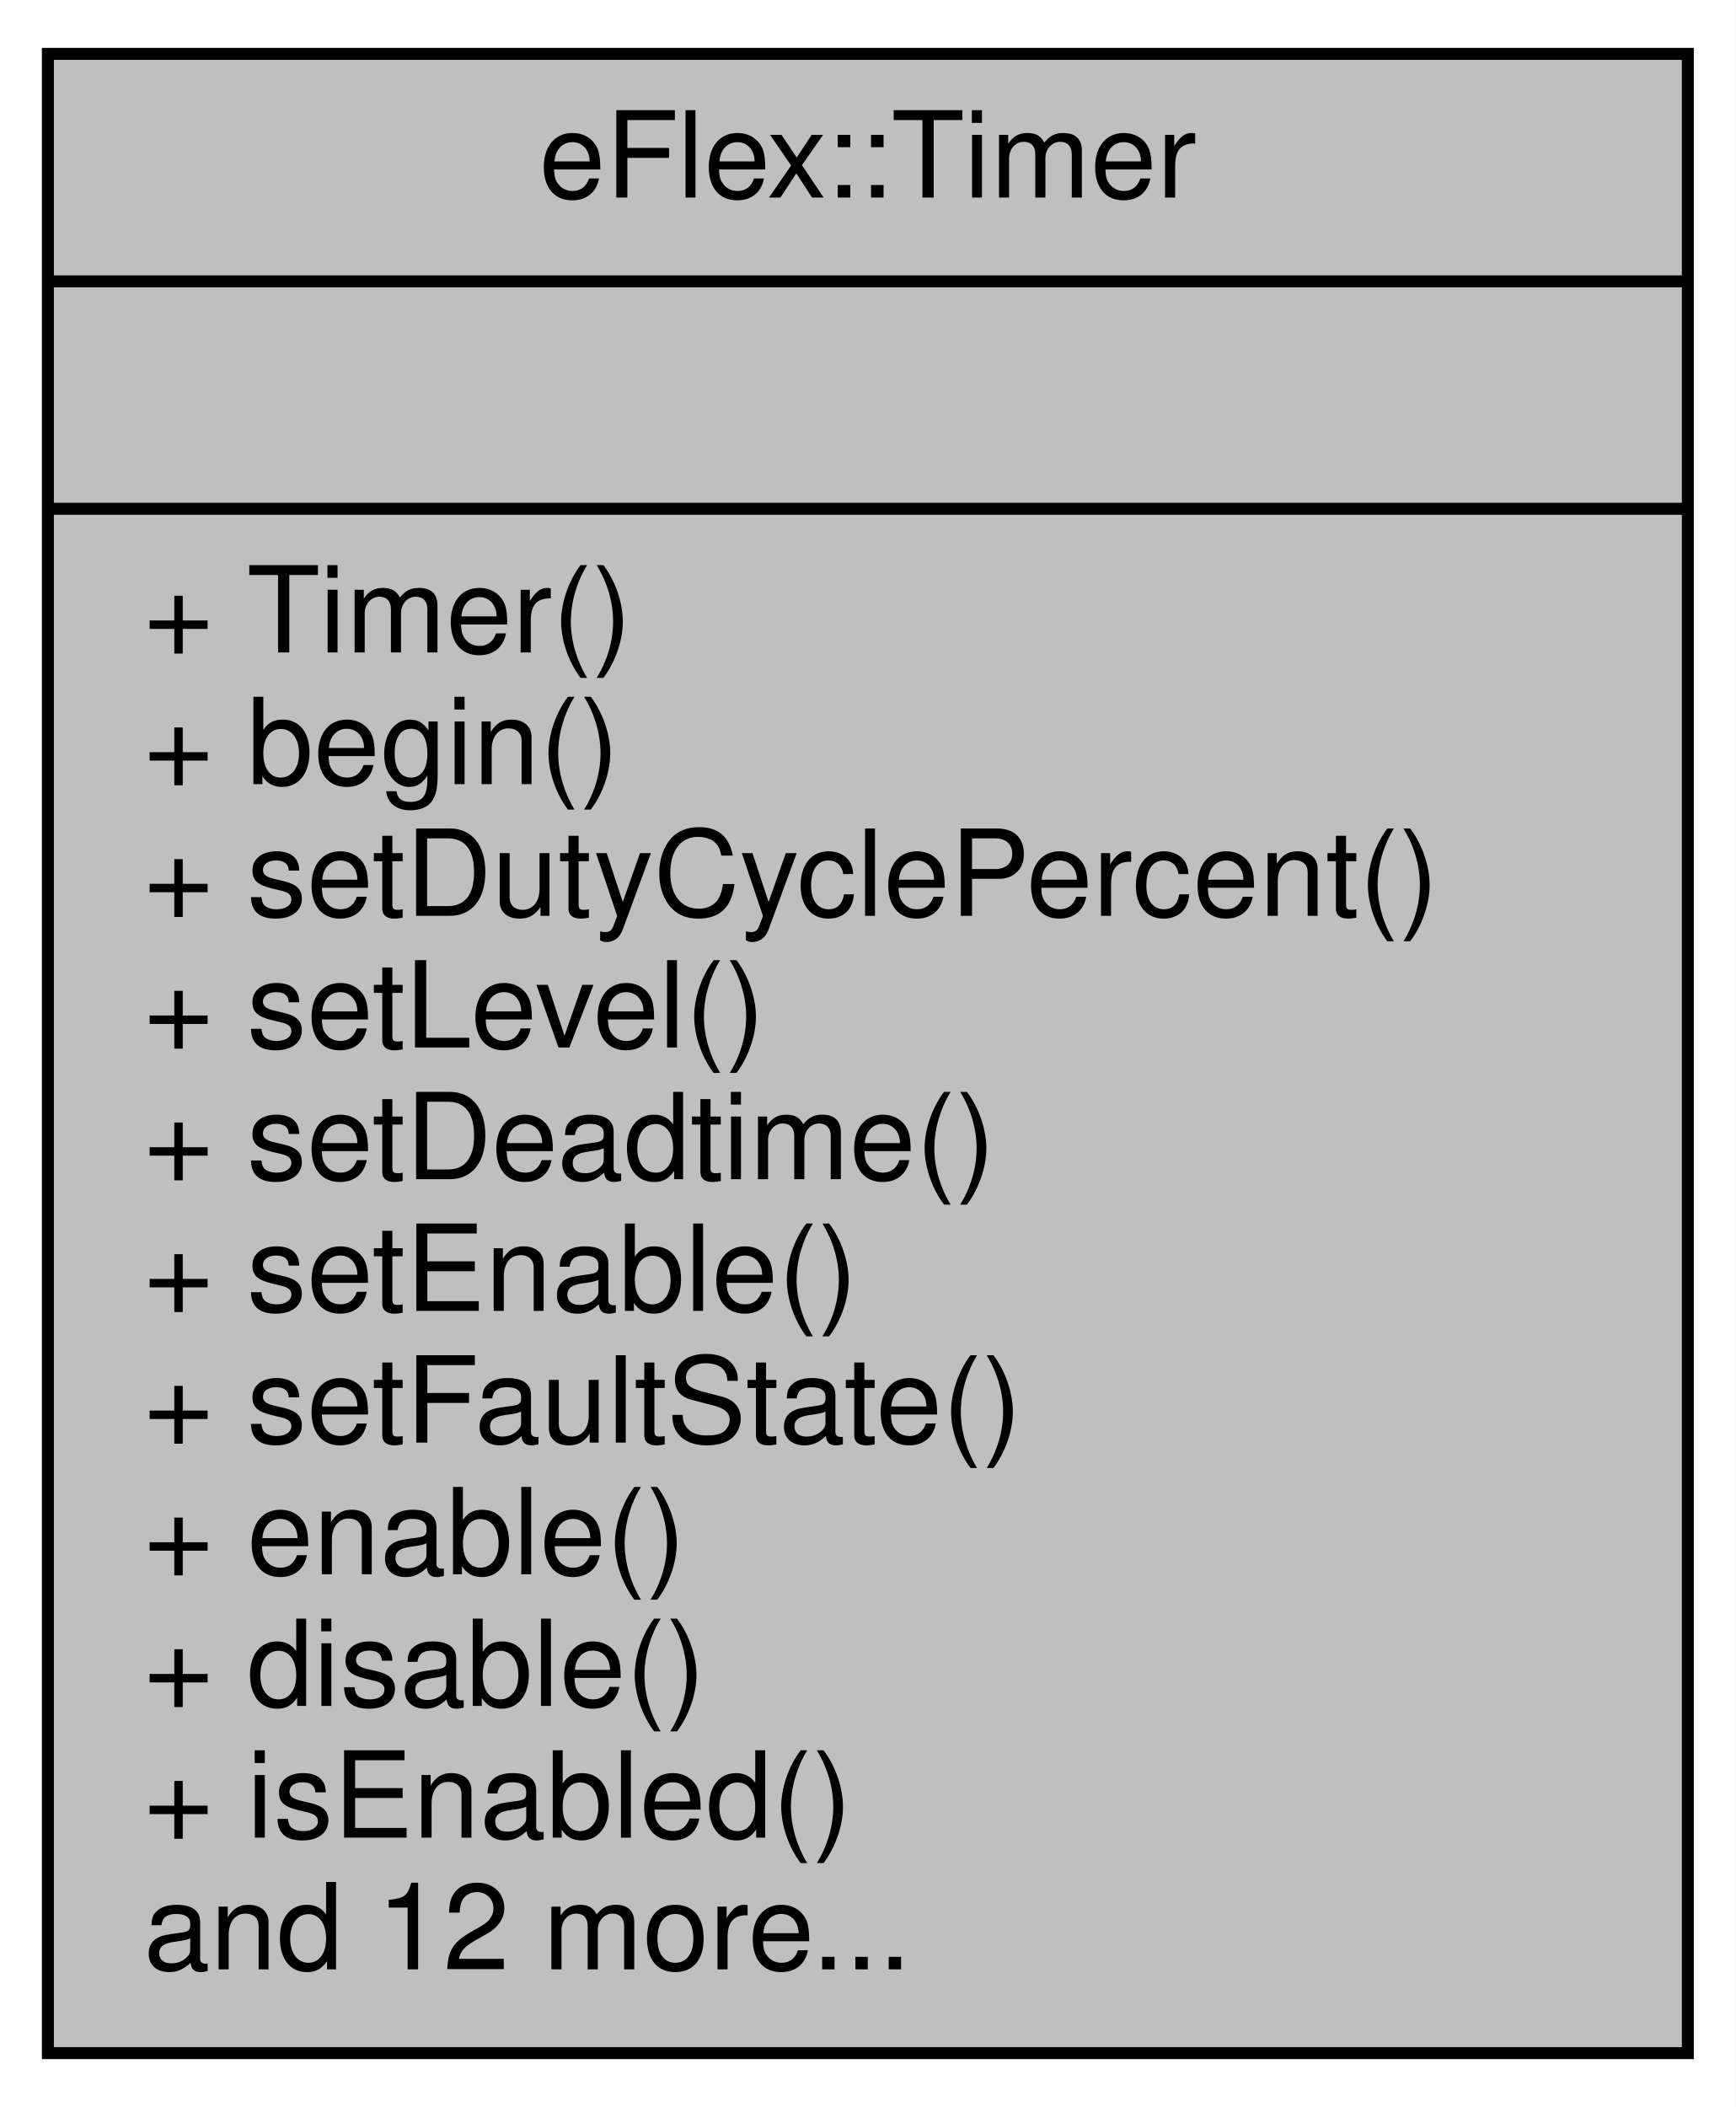
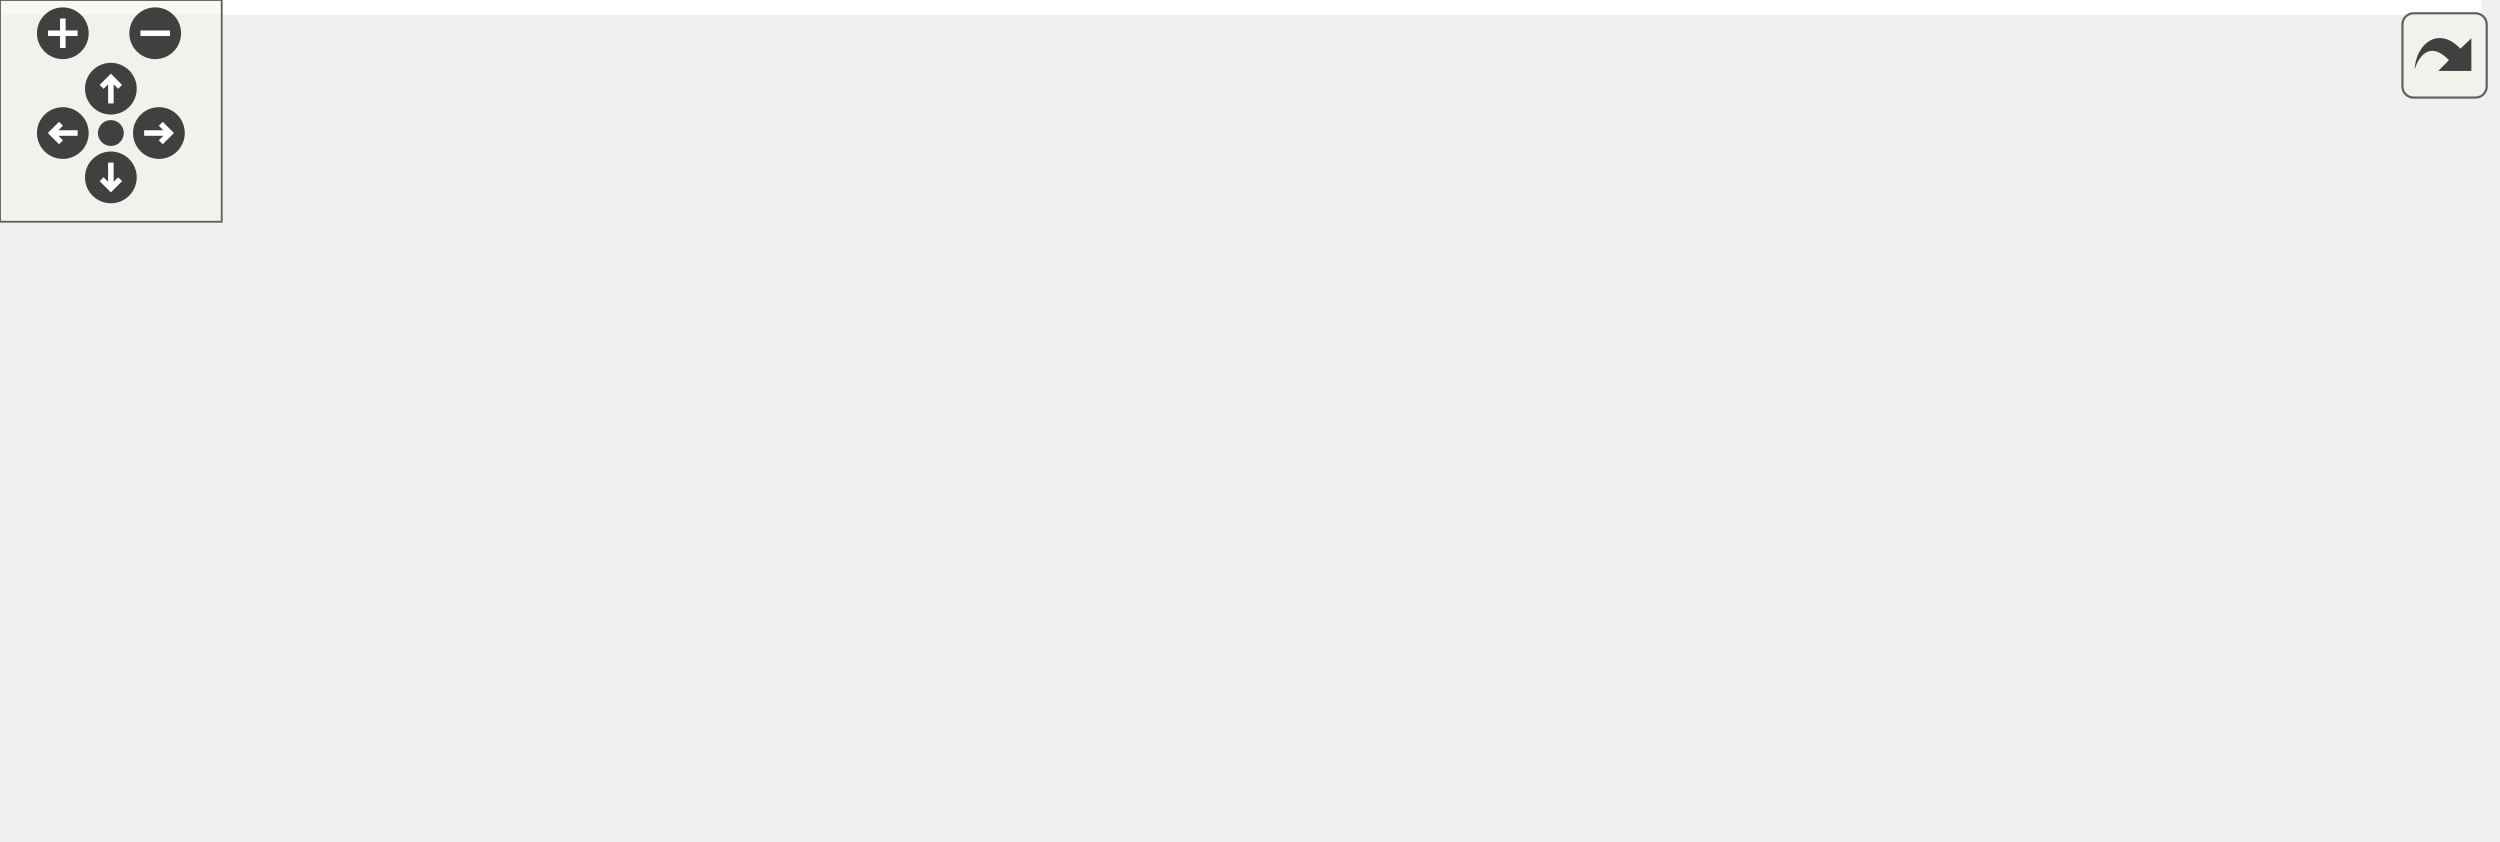
- <svg xmlns="http://www.w3.org/2000/svg" xmlns:xlink="http://www.w3.org/1999/xlink" width="145pt" height="176pt" viewBox="0.00 0.00 145.00 176.00">
-   <g id="graph0" class="graph" transform="scale(1 1) rotate(0) translate(4 172)">
-     <polygon fill="white" stroke="transparent" points="-4,4 -4,-172 141,-172 141,4 -4,4" />
-     <g id="node1" class="node">
-       <g id="a_node1">
-         <a xlink:title="PWM Module.">
-           <polygon fill="#bfbfbf" stroke="black" points="0,-0.5 0,-167.5 137,-167.5 137,-0.5 0,-0.5" />
-           <text text-anchor="middle" x="68.5" y="-155.5" font-family="Helvetica,sans-Serif" font-size="10.00">eFlex::Timer</text>
-           <polyline fill="none" stroke="black" points="0,-148.5 137,-148.5 " />
-           <text text-anchor="middle" x="68.5" y="-136.5" font-family="Helvetica,sans-Serif" font-size="10.00"> </text>
-           <polyline fill="none" stroke="black" points="0,-129.5 137,-129.5 " />
-           <text text-anchor="start" x="8" y="-117.5" font-family="Helvetica,sans-Serif" font-size="10.00">+ Timer()</text>
-           <text text-anchor="start" x="8" y="-106.5" font-family="Helvetica,sans-Serif" font-size="10.00">+ begin()</text>
-           <text text-anchor="start" x="8" y="-95.5" font-family="Helvetica,sans-Serif" font-size="10.00">+ setDutyCyclePercent()</text>
-           <text text-anchor="start" x="8" y="-84.5" font-family="Helvetica,sans-Serif" font-size="10.00">+ setLevel()</text>
-           <text text-anchor="start" x="8" y="-73.5" font-family="Helvetica,sans-Serif" font-size="10.00">+ setDeadtime()</text>
-           <text text-anchor="start" x="8" y="-62.5" font-family="Helvetica,sans-Serif" font-size="10.00">+ setEnable()</text>
-           <text text-anchor="start" x="8" y="-51.5" font-family="Helvetica,sans-Serif" font-size="10.00">+ setFaultState()</text>
-           <text text-anchor="start" x="8" y="-40.5" font-family="Helvetica,sans-Serif" font-size="10.00">+ enable()</text>
-           <text text-anchor="start" x="8" y="-29.5" font-family="Helvetica,sans-Serif" font-size="10.00">+ disable()</text>
-           <text text-anchor="start" x="8" y="-18.5" font-family="Helvetica,sans-Serif" font-size="10.00">+ isEnabled()</text>
-           <text text-anchor="start" x="8" y="-7.5" font-family="Helvetica,sans-Serif" font-size="10.00">and 12 more...</text>
-         </a>
+ <svg xmlns="http://www.w3.org/2000/svg" xmlns:xlink="http://www.w3.org/1999/xlink" id="main" version="1.1" xml:space="preserve">
+   <style type="text/css">
+ .edge:hover path { stroke: red; }
+ .edge:hover polygon { stroke: red; fill: red; }
+ </style>
+   <defs>
+     <circle id="rim" cx="0" cy="0" r="7" />
+     <circle id="rim2" cx="0" cy="0" r="3.5" />
+     <g id="zoomPlus">
+       <use xlink:href="#rim" fill="#404040">
+         <set attributeName="fill" to="#808080" begin="zoomplus.mouseover" end="zoomplus.mouseout" />
+       </use>
+       <path d="M-4,0h8M0,-4v8" fill="none" stroke="white" stroke-width="1.5" pointer-events="none" />
+     </g>
+     <g id="zoomMin">
+       <use xlink:href="#rim" fill="#404040">
+         <set attributeName="fill" to="#808080" begin="zoomminus.mouseover" end="zoomminus.mouseout" />
+       </use>
+       <path d="M-4,0h8" fill="none" stroke="white" stroke-width="1.5" pointer-events="none" />
+     </g>
+     <g id="dirArrow">
+       <path fill="none" stroke="white" stroke-width="1.5" d="M0,-3.0v7 M-2.5,-0.5L0,-3.0L2.5,-0.5" />
+     </g>
+     <g id="resetDef">
+       <use xlink:href="#rim2" fill="#404040">
+         <set attributeName="fill" to="#808080" begin="reset.mouseover" end="reset.mouseout" />
+       </use>
+     </g>
+   </defs>
+   <svg id="graph" class="graph">
+     <g id="viewport">
+       <polygon fill="white" stroke="transparent" points="-4,4 -4,-167 671.5,-167 671.5,4 -4,4" />
+       <g id="node1" class="node">
+         <g id="a_node1">
+           <a xlink:title="Structure for the user to define the PWM signal characteristics.">
+             <polygon fill="#bfbfbf" stroke="black" points="266.5,-0.5 266.5,-57.5 383.5,-57.5 383.5,-0.5 266.5,-0.5" />
+             <text text-anchor="middle" x="325" y="-45.5" font-family="Helvetica,sans-Serif" font-size="10.00">_pwm_signal_param</text>
+             <polyline fill="none" stroke="black" points="266.5,-38.5 383.5,-38.5 " />
+             <text text-anchor="middle" x="325" y="-26.5" font-family="Helvetica,sans-Serif" font-size="10.00"> </text>
+             <polyline fill="none" stroke="black" points="266.5,-19.5 383.5,-19.5 " />
+             <text text-anchor="middle" x="325" y="-7.5" font-family="Helvetica,sans-Serif" font-size="10.00"> </text>
+           </a>
+         </g>
+       </g>
+       <g id="node2" class="node">
+         <g id="a_node2">
+           <a xlink:title=" ">
+             <polygon fill="white" stroke="#bfbfbf" points="0,-105.5 0,-162.5 134,-162.5 134,-105.5 0,-105.5" />
+             <text text-anchor="middle" x="67" y="-150.5" font-family="Helvetica,sans-Serif" font-size="10.00">enum _pwm_fault_state</text>
+             <polyline fill="none" stroke="#bfbfbf" points="0,-143.5 134,-143.5 " />
+             <text text-anchor="middle" x="67" y="-131.5" font-family="Helvetica,sans-Serif" font-size="10.00"> </text>
+             <polyline fill="none" stroke="#bfbfbf" points="0,-124.5 134,-124.5 " />
+             <text text-anchor="middle" x="67" y="-112.5" font-family="Helvetica,sans-Serif" font-size="10.00"> </text>
+           </a>
+         </g>
+       </g>
+       <g id="edge1" class="edge">
+         <path fill="none" stroke="#404040" d="M92.62,-105.34C103.78,-94.75 117.6,-83.44 132,-76 169.97,-56.38 216.47,-44.97 254.31,-38.43" />
+         <polygon fill="none" stroke="#404040" points="254.43,-38.41 259.7,-33.49 266.27,-36.47 261,-41.39 254.43,-38.41" />
+         <text text-anchor="middle" x="162" y="-79" font-family="Helvetica,sans-Serif" font-size="10.00"> +faultState</text>
+       </g>
+       <g id="node3" class="node">
+         <g id="a_node3">
+           <a xlink:title=" ">
+             <polygon fill="white" stroke="#bfbfbf" points="152,-105.5 152,-162.5 208,-162.5 208,-105.5 152,-105.5" />
+             <text text-anchor="middle" x="180" y="-150.5" font-family="Helvetica,sans-Serif" font-size="10.00">uint16_t</text>
+             <polyline fill="none" stroke="#bfbfbf" points="152,-143.5 208,-143.5 " />
+             <text text-anchor="middle" x="180" y="-131.5" font-family="Helvetica,sans-Serif" font-size="10.00"> </text>
+             <polyline fill="none" stroke="#bfbfbf" points="152,-124.5 208,-124.5 " />
+             <text text-anchor="middle" x="180" y="-112.5" font-family="Helvetica,sans-Serif" font-size="10.00"> </text>
+           </a>
+         </g>
+       </g>
+       <g id="edge2" class="edge">
+         <path fill="none" stroke="#404040" d="M187.15,-105.37C191,-95.04 196.71,-83.91 205,-76 218.91,-62.74 237.04,-53.19 254.98,-46.36" />
+         <polygon fill="none" stroke="#404040" points="255.07,-46.33 259.4,-40.57 266.39,-42.36 262.05,-48.12 255.07,-46.33" />
+         <text text-anchor="middle" x="247.5" y="-79" font-family="Helvetica,sans-Serif" font-size="10.00"> +deadtimeValue</text>
+       </g>
+       <g id="node4" class="node">
+         <g id="a_node4">
+           <a xlink:title=" ">
+             <polygon fill="white" stroke="#bfbfbf" points="226,-105.5 226,-162.5 366,-162.5 366,-105.5 226,-105.5" />
+             <text text-anchor="middle" x="296" y="-150.5" font-family="Helvetica,sans-Serif" font-size="10.00">enum _pwm_level_select</text>
+             <polyline fill="none" stroke="#bfbfbf" points="226,-143.5 366,-143.5 " />
+             <text text-anchor="middle" x="296" y="-131.5" font-family="Helvetica,sans-Serif" font-size="10.00"> </text>
+             <polyline fill="none" stroke="#bfbfbf" points="226,-124.5 366,-124.5 " />
+             <text text-anchor="middle" x="296" y="-112.5" font-family="Helvetica,sans-Serif" font-size="10.00"> </text>
+           </a>
+         </g>
+       </g>
+       <g id="edge3" class="edge">
+         <path fill="none" stroke="#404040" d="M293.59,-105.31C293.52,-95.85 294.3,-85.32 297,-76 297.71,-73.54 298.59,-71.09 299.59,-68.66" />
+         <polygon fill="none" stroke="#404040" points="299.73,-68.38 298.79,-61.23 305.02,-57.61 305.97,-64.76 299.73,-68.38" />
+         <text text-anchor="middle" x="315" y="-79" font-family="Helvetica,sans-Serif" font-size="10.00"> +level</text>
+       </g>
+       <g id="node5" class="node">
+         <g id="a_node5">
+           <a xlink:title=" ">
+             <polygon fill="white" stroke="#bfbfbf" points="384,-105.5 384,-162.5 422,-162.5 422,-105.5 384,-105.5" />
+             <text text-anchor="middle" x="403" y="-150.5" font-family="Helvetica,sans-Serif" font-size="10.00">bool</text>
+             <polyline fill="none" stroke="#bfbfbf" points="384,-143.5 422,-143.5 " />
+             <text text-anchor="middle" x="403" y="-131.5" font-family="Helvetica,sans-Serif" font-size="10.00"> </text>
+             <polyline fill="none" stroke="#bfbfbf" points="384,-124.5 422,-124.5 " />
+             <text text-anchor="middle" x="403" y="-112.5" font-family="Helvetica,sans-Serif" font-size="10.00"> </text>
+           </a>
+         </g>
+       </g>
+       <g id="edge4" class="edge">
+         <path fill="none" stroke="#404040" d="M383.79,-113.65C380.86,-110.74 377.86,-107.78 375,-105 366.66,-96.89 363.09,-96.22 356,-87 351.6,-81.28 347.46,-74.85 343.73,-68.43" />
+         <polygon fill="none" stroke="#404040" points="343.64,-68.27 337.25,-64.94 337.86,-57.75 344.25,-61.08 343.64,-68.27" />
+         <text text-anchor="middle" x="409.5" y="-79" font-family="Helvetica,sans-Serif" font-size="10.00"> +pwmchannelenable</text>
+       </g>
+       <g id="node6" class="node">
+         <g id="a_node6">
+           <a xlink:title=" ">
+             <polygon fill="white" stroke="#bfbfbf" points="460,-105.5 460,-162.5 510,-162.5 510,-105.5 460,-105.5" />
+             <text text-anchor="middle" x="485" y="-150.5" font-family="Helvetica,sans-Serif" font-size="10.00">uint8_t</text>
+             <polyline fill="none" stroke="#bfbfbf" points="460,-143.5 510,-143.5 " />
+             <text text-anchor="middle" x="485" y="-131.5" font-family="Helvetica,sans-Serif" font-size="10.00"> </text>
+             <polyline fill="none" stroke="#bfbfbf" points="460,-124.5 510,-124.5 " />
+             <text text-anchor="middle" x="485" y="-112.5" font-family="Helvetica,sans-Serif" font-size="10.00"> </text>
+           </a>
+         </g>
+       </g>
+       <g id="edge5" class="edge">
+         <path fill="none" stroke="#404040" d="M479.57,-105.22C476.3,-94.87 471.13,-83.76 463,-76 444.64,-58.47 419.42,-47.62 395.56,-40.9" />
+         <polygon fill="none" stroke="#404040" points="395.25,-40.82 388.44,-43.2 383.62,-37.83 390.43,-35.45 395.25,-40.82" />
+         <text text-anchor="middle" x="519.5" y="-79" font-family="Helvetica,sans-Serif" font-size="10.00"> +dutyCyclePercent</text>
+       </g>
+       <g id="node7" class="node">
+         <g id="a_node7">
+           <a xlink:title=" ">
+             <polygon fill="white" stroke="#bfbfbf" points="542.5,-105.5 542.5,-162.5 667.5,-162.5 667.5,-105.5 542.5,-105.5" />
+             <text text-anchor="middle" x="605" y="-150.5" font-family="Helvetica,sans-Serif" font-size="10.00">enum _pwm_channels</text>
+             <polyline fill="none" stroke="#bfbfbf" points="542.5,-143.5 667.5,-143.5 " />
+             <text text-anchor="middle" x="605" y="-131.5" font-family="Helvetica,sans-Serif" font-size="10.00"> </text>
+             <polyline fill="none" stroke="#bfbfbf" points="542.5,-124.5 667.5,-124.5 " />
+             <text text-anchor="middle" x="605" y="-112.5" font-family="Helvetica,sans-Serif" font-size="10.00"> </text>
+           </a>
+         </g>
+       </g>
+       <g id="edge6" class="edge">
+         <path fill="none" stroke="#404040" d="M594.92,-105.31C589.67,-94.59 582.18,-83.19 572,-76 544.2,-56.36 458.47,-43.57 395.79,-36.57" />
+         <polygon fill="none" stroke="#404040" points="395.52,-36.54 389.12,-39.88 383.59,-35.25 389.98,-31.92 395.52,-36.54" />
+         <text text-anchor="middle" x="620" y="-79" font-family="Helvetica,sans-Serif" font-size="10.00"> +pwmChannel</text>
      </g>
    </g>
+   </svg>
+   <g id="navigator" transform="translate(0 0)" fill="#404254">
+     <rect fill="#f2f5e9" fill-opacity="0.5" stroke="#606060" stroke-width=".5" x="0" y="0" width="60" height="60" />
+     <use id="zoomplus" xlink:href="#zoomPlus" x="17" y="9" />
+     <use id="zoomminus" xlink:href="#zoomMin" x="42" y="9" />
+     <use id="reset" xlink:href="#resetDef" x="30" y="36" />
+     <g id="arrowUp" xlink:href="#dirArrow" transform="translate(30 24)">
+       <use xlink:href="#rim" fill="#404040">
+         <set attributeName="fill" to="#808080" begin="arrowUp.mouseover" end="arrowUp.mouseout" />
+       </use>
+       <path fill="none" stroke="white" stroke-width="1.5" d="M0,-3.0v7 M-2.5,-0.5L0,-3.0L2.5,-0.5" />
+     </g>
+     <g id="arrowRight" xlink:href="#dirArrow" transform="rotate(90) translate(36 -43)">
+       <use xlink:href="#rim" fill="#404040">
+         <set attributeName="fill" to="#808080" begin="arrowRight.mouseover" end="arrowRight.mouseout" />
+       </use>
+       <path fill="none" stroke="white" stroke-width="1.5" d="M0,-3.0v7 M-2.5,-0.5L0,-3.0L2.5,-0.5" />
+     </g>
+     <g id="arrowDown" xlink:href="#dirArrow" transform="rotate(180) translate(-30 -48)">
+       <use xlink:href="#rim" fill="#404040">
+         <set attributeName="fill" to="#808080" begin="arrowDown.mouseover" end="arrowDown.mouseout" />
+       </use>
+       <path fill="none" stroke="white" stroke-width="1.5" d="M0,-3.0v7 M-2.5,-0.5L0,-3.0L2.5,-0.5" />
+     </g>
+     <g id="arrowLeft" xlink:href="#dirArrow" transform="rotate(270) translate(-36 17)">
+       <use xlink:href="#rim" fill="#404040">
+         <set attributeName="fill" to="#808080" begin="arrowLeft.mouseover" end="arrowLeft.mouseout" />
+       </use>
+       <path fill="none" stroke="white" stroke-width="1.5" d="M0,-3.0v7 M-2.5,-0.5L0,-3.0L2.5,-0.5" />
+     </g>
  </g>
+   <svg viewBox="0 0 15 15" width="100%" height="30px" preserveAspectRatio="xMaxYMin meet">
+     <g id="arrow_out" transform="scale(0.3 0.3)">
+       <a xlink:href="a00855_org.svg" target="_base">
+         <rect id="button" ry="5" rx="5" y="6" x="6" height="38" width="38" fill="#f2f5e9" fill-opacity="0.5" stroke="#606060" stroke-width="1.0" />
+         <path id="arrow" d="M 11.5,31.437 C 11.94,20.098 22.043,11.323 32.159,21.979 L 37.069,17.246 C 37.069,17.246 37.088,32 37.088,32 L 22.16,31.978 C 22.16,31.978 26.998,27.14 26.998,27.14 C 18.529,18.264 13.292,25.23 11.5,31.437 z" style="fill:#404040;" />
+       </a>
+     </g>
+   </svg>
</svg>
